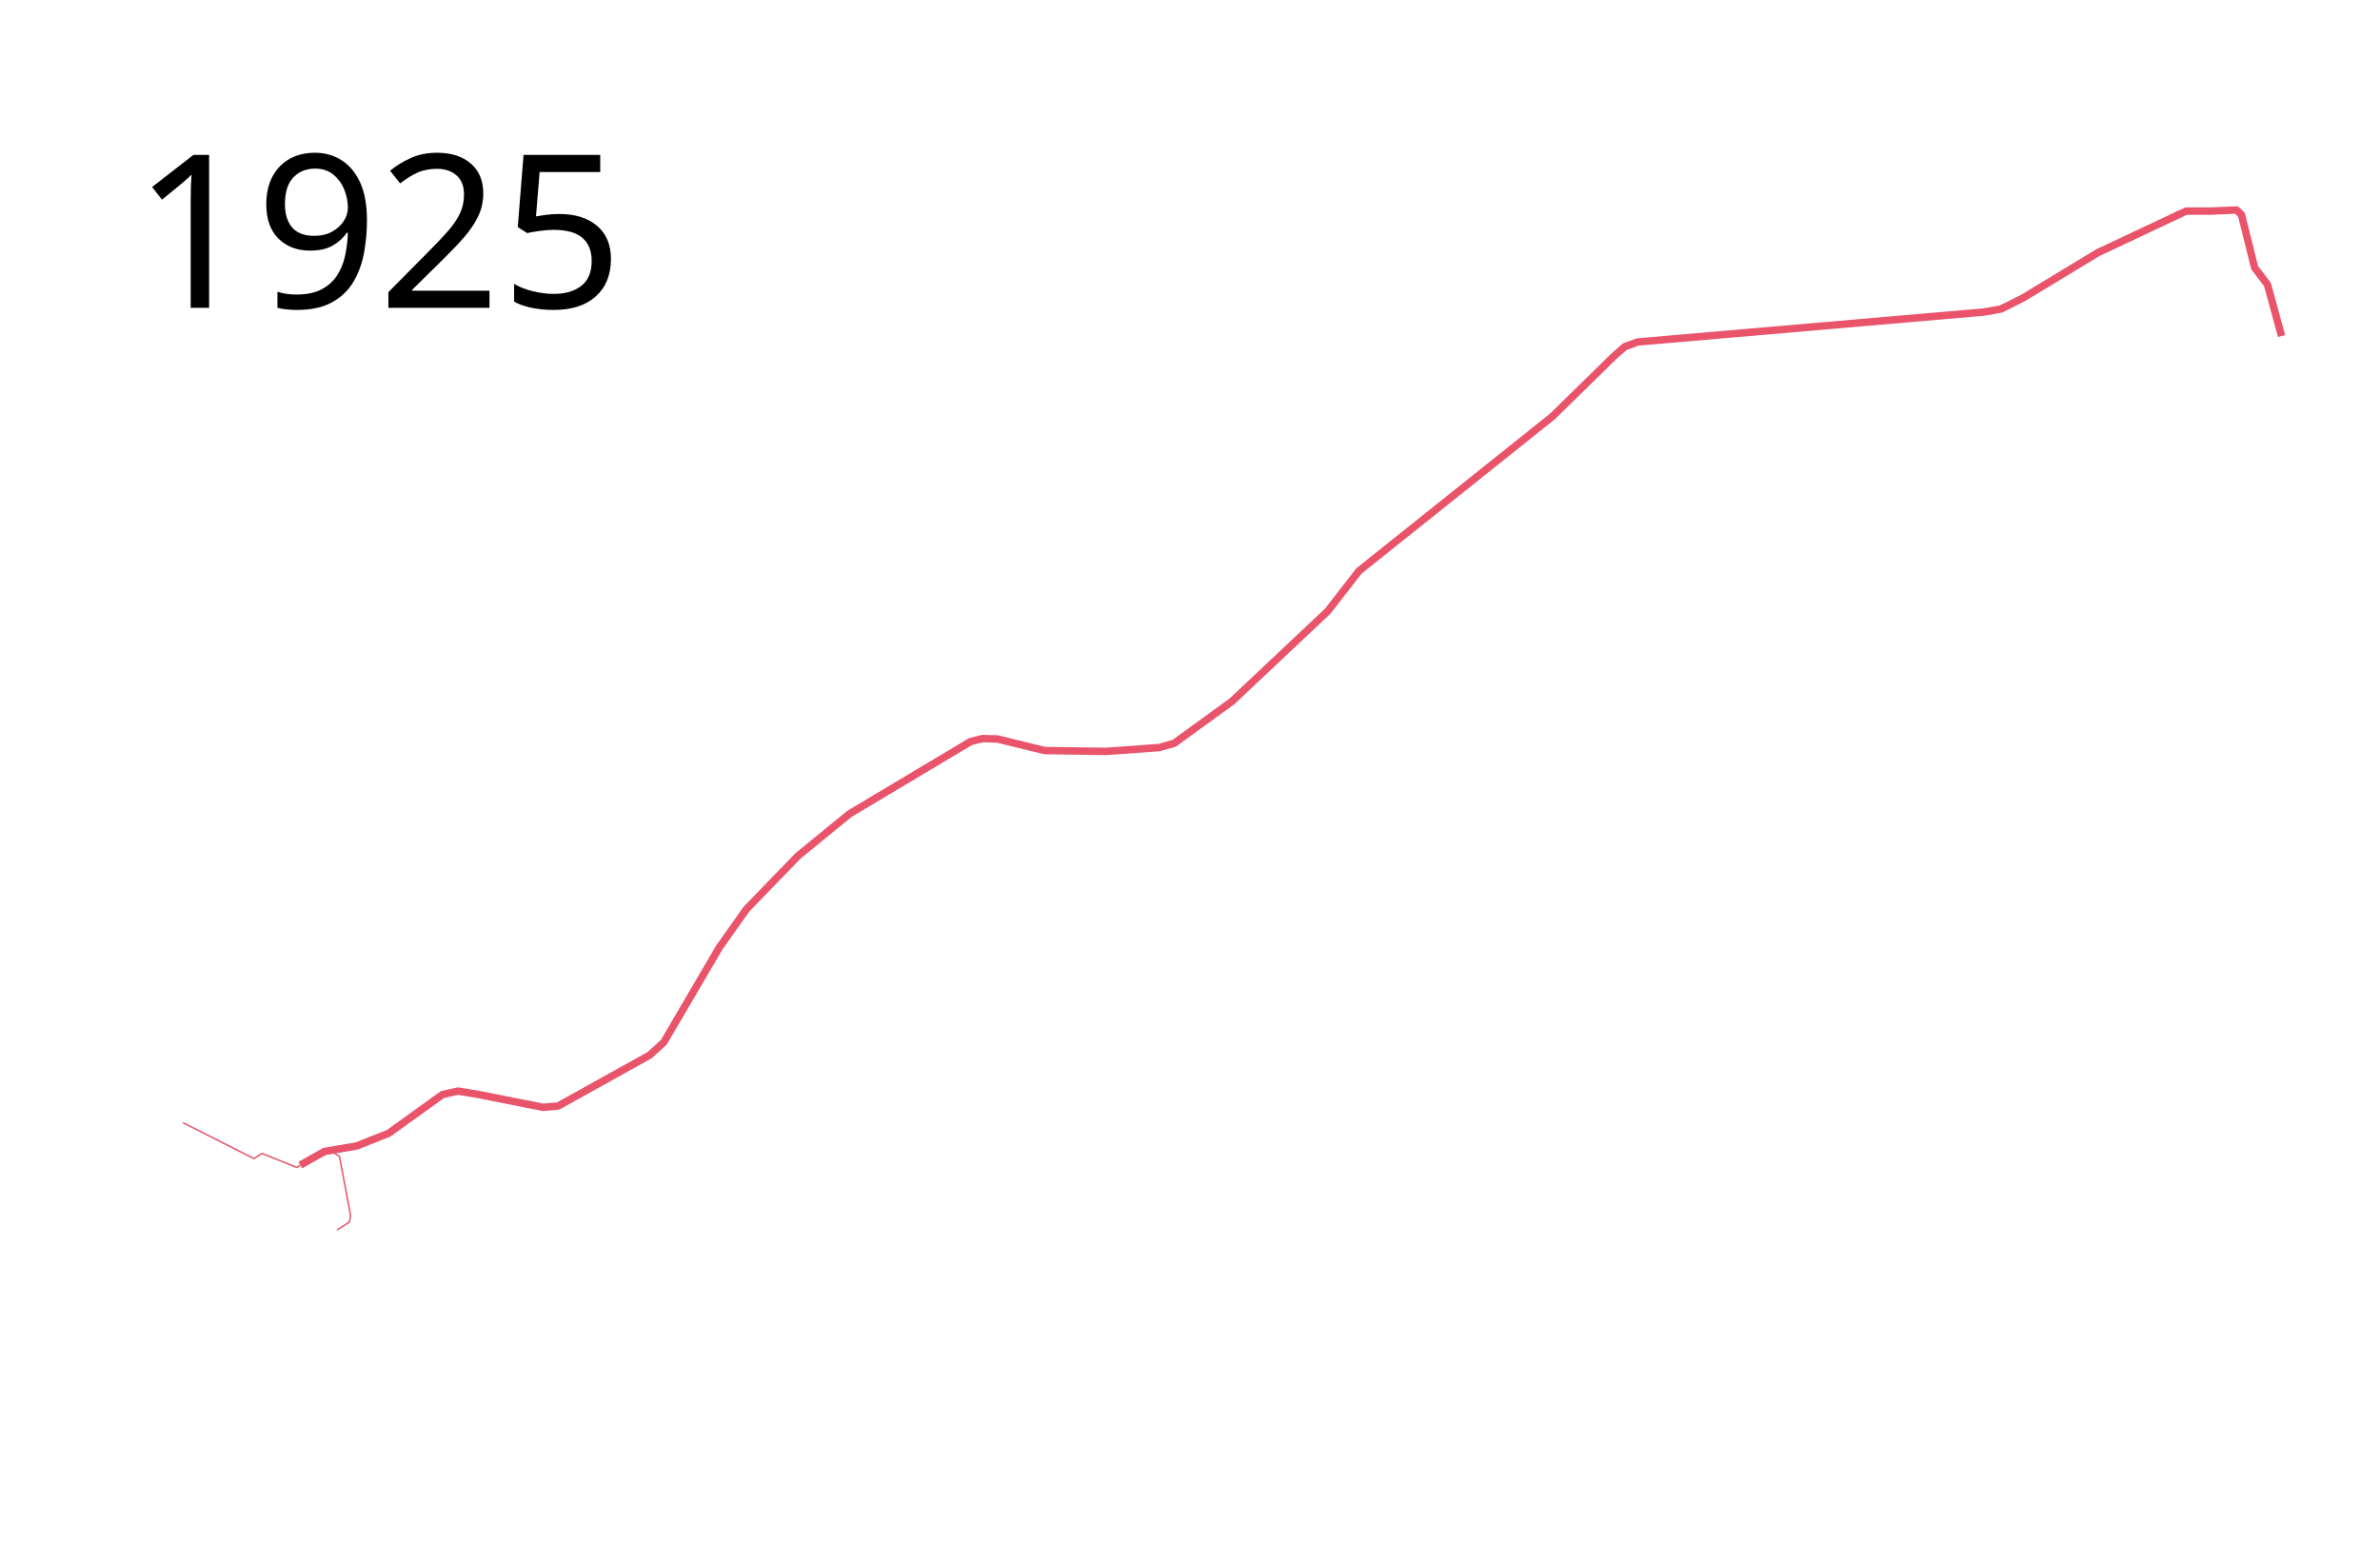
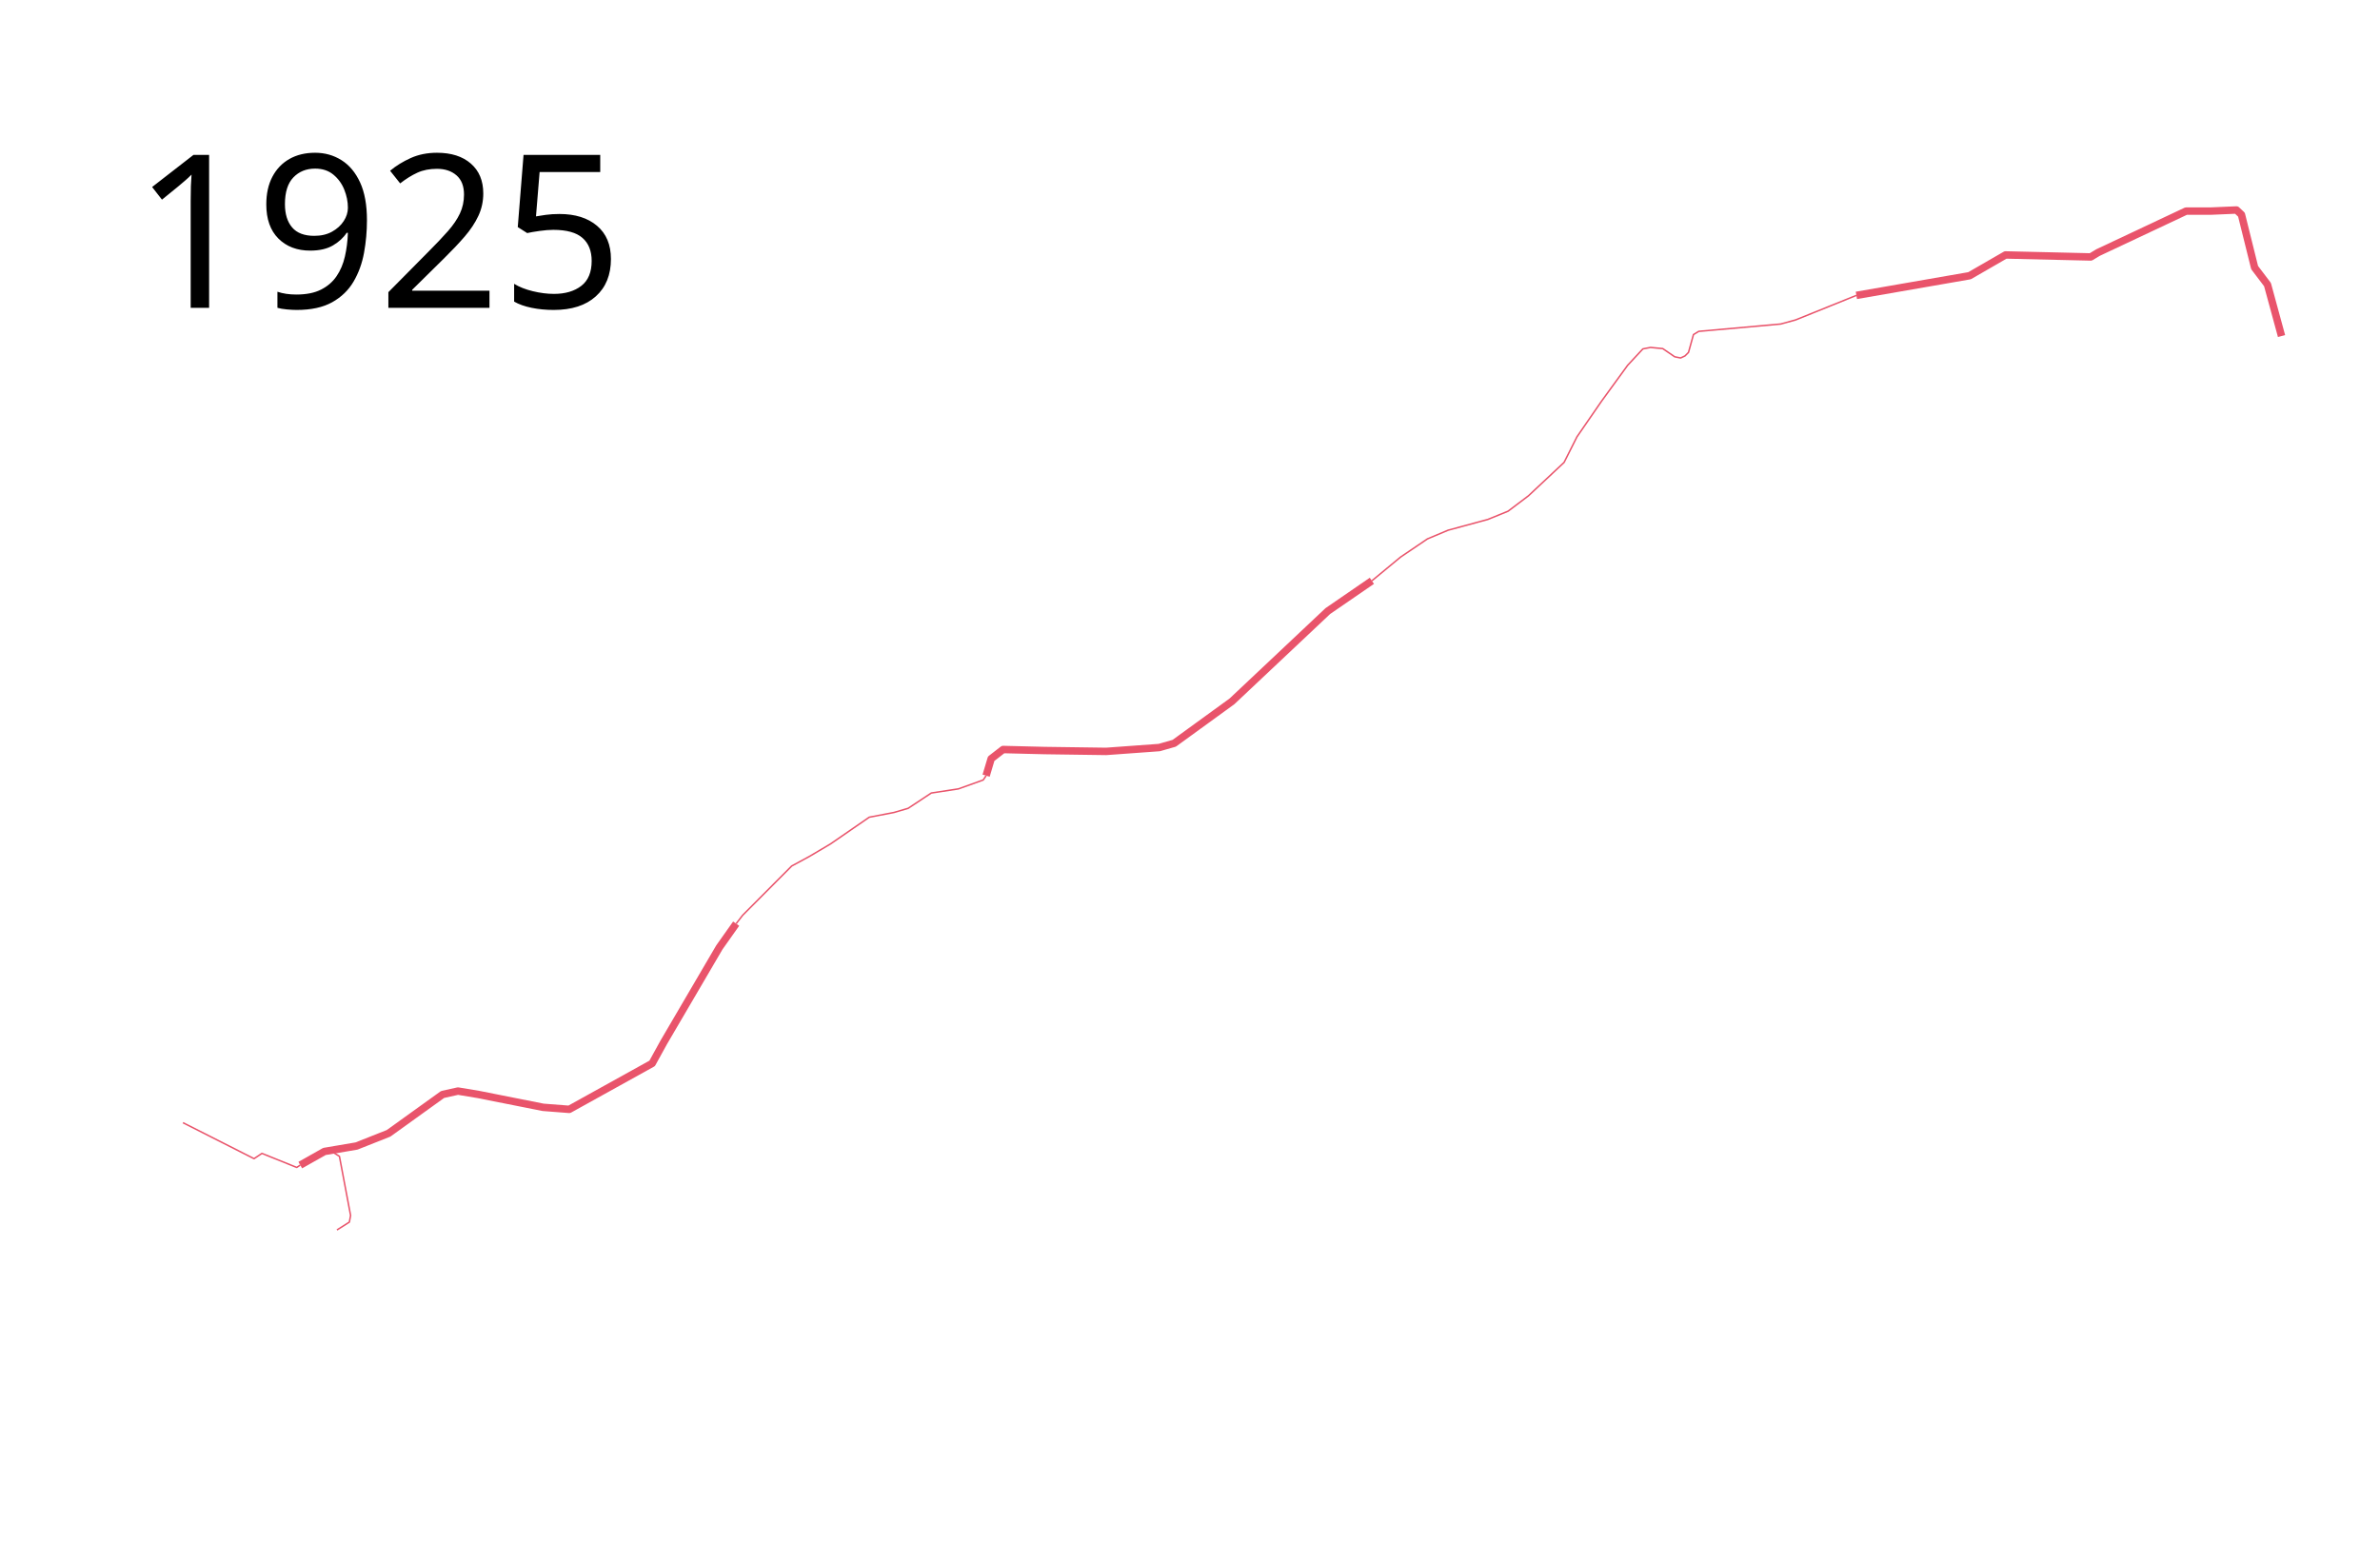
<svg xmlns="http://www.w3.org/2000/svg" width="1600" height="1050" viewBox="-100 0 1600 1050">
-   <path d="M1433.801 225.938l-9.438-34.606-8.651-11.405-8.848-35.59-3.343-3.145-17.185.74h-16.683l-59.254 27.9-50.336 30.49-14.957 7.478-11.505 2.013-232.699 20.135-8.629 3.164-6.903 6.04-41.707 40.845L813.65 383.833l-20.998 27.038-64.43 60.692-38.831 28.188-10.067 2.876-35.667 2.59-41.42-.576-31.64-7.766-10.067-.288-8.054 2.013-81.401 48.611-34.517 28.188-34.804 35.955-18.12 25.6-37.394 63.855-9.492 8.63-61.554 34.228-10.067.863-43.433-8.63-13.807-2.3-10.355 2.3-36.296 26.1-21.559 8.542-21.56 3.661-16.265 9.171" fill="none" stroke="#e9546b" stroke-width="5" stroke-linejoin="round" />
+   <path d="M1433.801 225.938l-9.438-34.606-8.651-11.405-8.848-35.59-3.343-3.145-17.185.74h-16.683l-59.254 27.9-4.839 2.931-57.295-1.346-24.198 13.967-76.078 13.223M822.271 390.507l-29.618 20.364-64.43 60.692-38.831 28.188-10.067 2.876-35.667 2.59-41.42-.576-27.904-.688-8.006 6.201-3.39 11.371M394.898 621.041l-11.264 15.913-37.393 63.855-7.823 14.19-55.715 30.893-17.575-1.362-43.433-8.63-13.807-2.3-10.355 2.3-36.296 26.1-21.559 8.542-21.56 3.661-16.265 9.171" fill="none" stroke="#e9546b" stroke-width="5" stroke-linejoin="round" />
  <text style="-inkscape-font-specification:Sans" y="206.961" x="-10.547" font-weight="400" font-size="144px" font-family="Sans">
    <tspan y="206.961" x="-10.547">1925</tspan>
  </text>
-   <path d="M122.908 774.153l5.283 3.336 7.508 39.765-.834 4.449-8.342 5.283M101.853 783.374l-2.36 1.573-23.398-9.438-5.31 3.54-47.78-24.186" fill="none" stroke="#e9546b" stroke-linejoin="round" />
+   <path d="M122.908 774.153l5.283 3.336 7.508 39.765-.834 4.449-8.342 5.283M101.853 783.374l-2.36 1.573-23.398-9.438-5.31 3.54-47.78-24.186M822.271 390.507l19.28-15.944 18.076-12.235 13.903-5.84 26.695-7.23 13.626-5.561 13.625-10.289 24.01-22.49 8.654-17.21 16.524-23.957 17.563-24.15 10.225-11.012 5.112-.983 8.258.787 8.062 5.505 3.933.787 2.949-1.377 2.36-2.36 3.342-11.993 3.54-2.163 55.055-4.916 10.028-2.753 40.898-16.516M562.938 521.525l-1.96 2.919-16.685 5.978-18.214 2.781-15.572 10.289-9.454 2.78-16.685 3.198-26 17.936-14.32 8.481-11.818 6.396-32.952 33.09-4.38 5.668" fill="none" stroke="#e9546b" stroke-linejoin="round" />
</svg>
